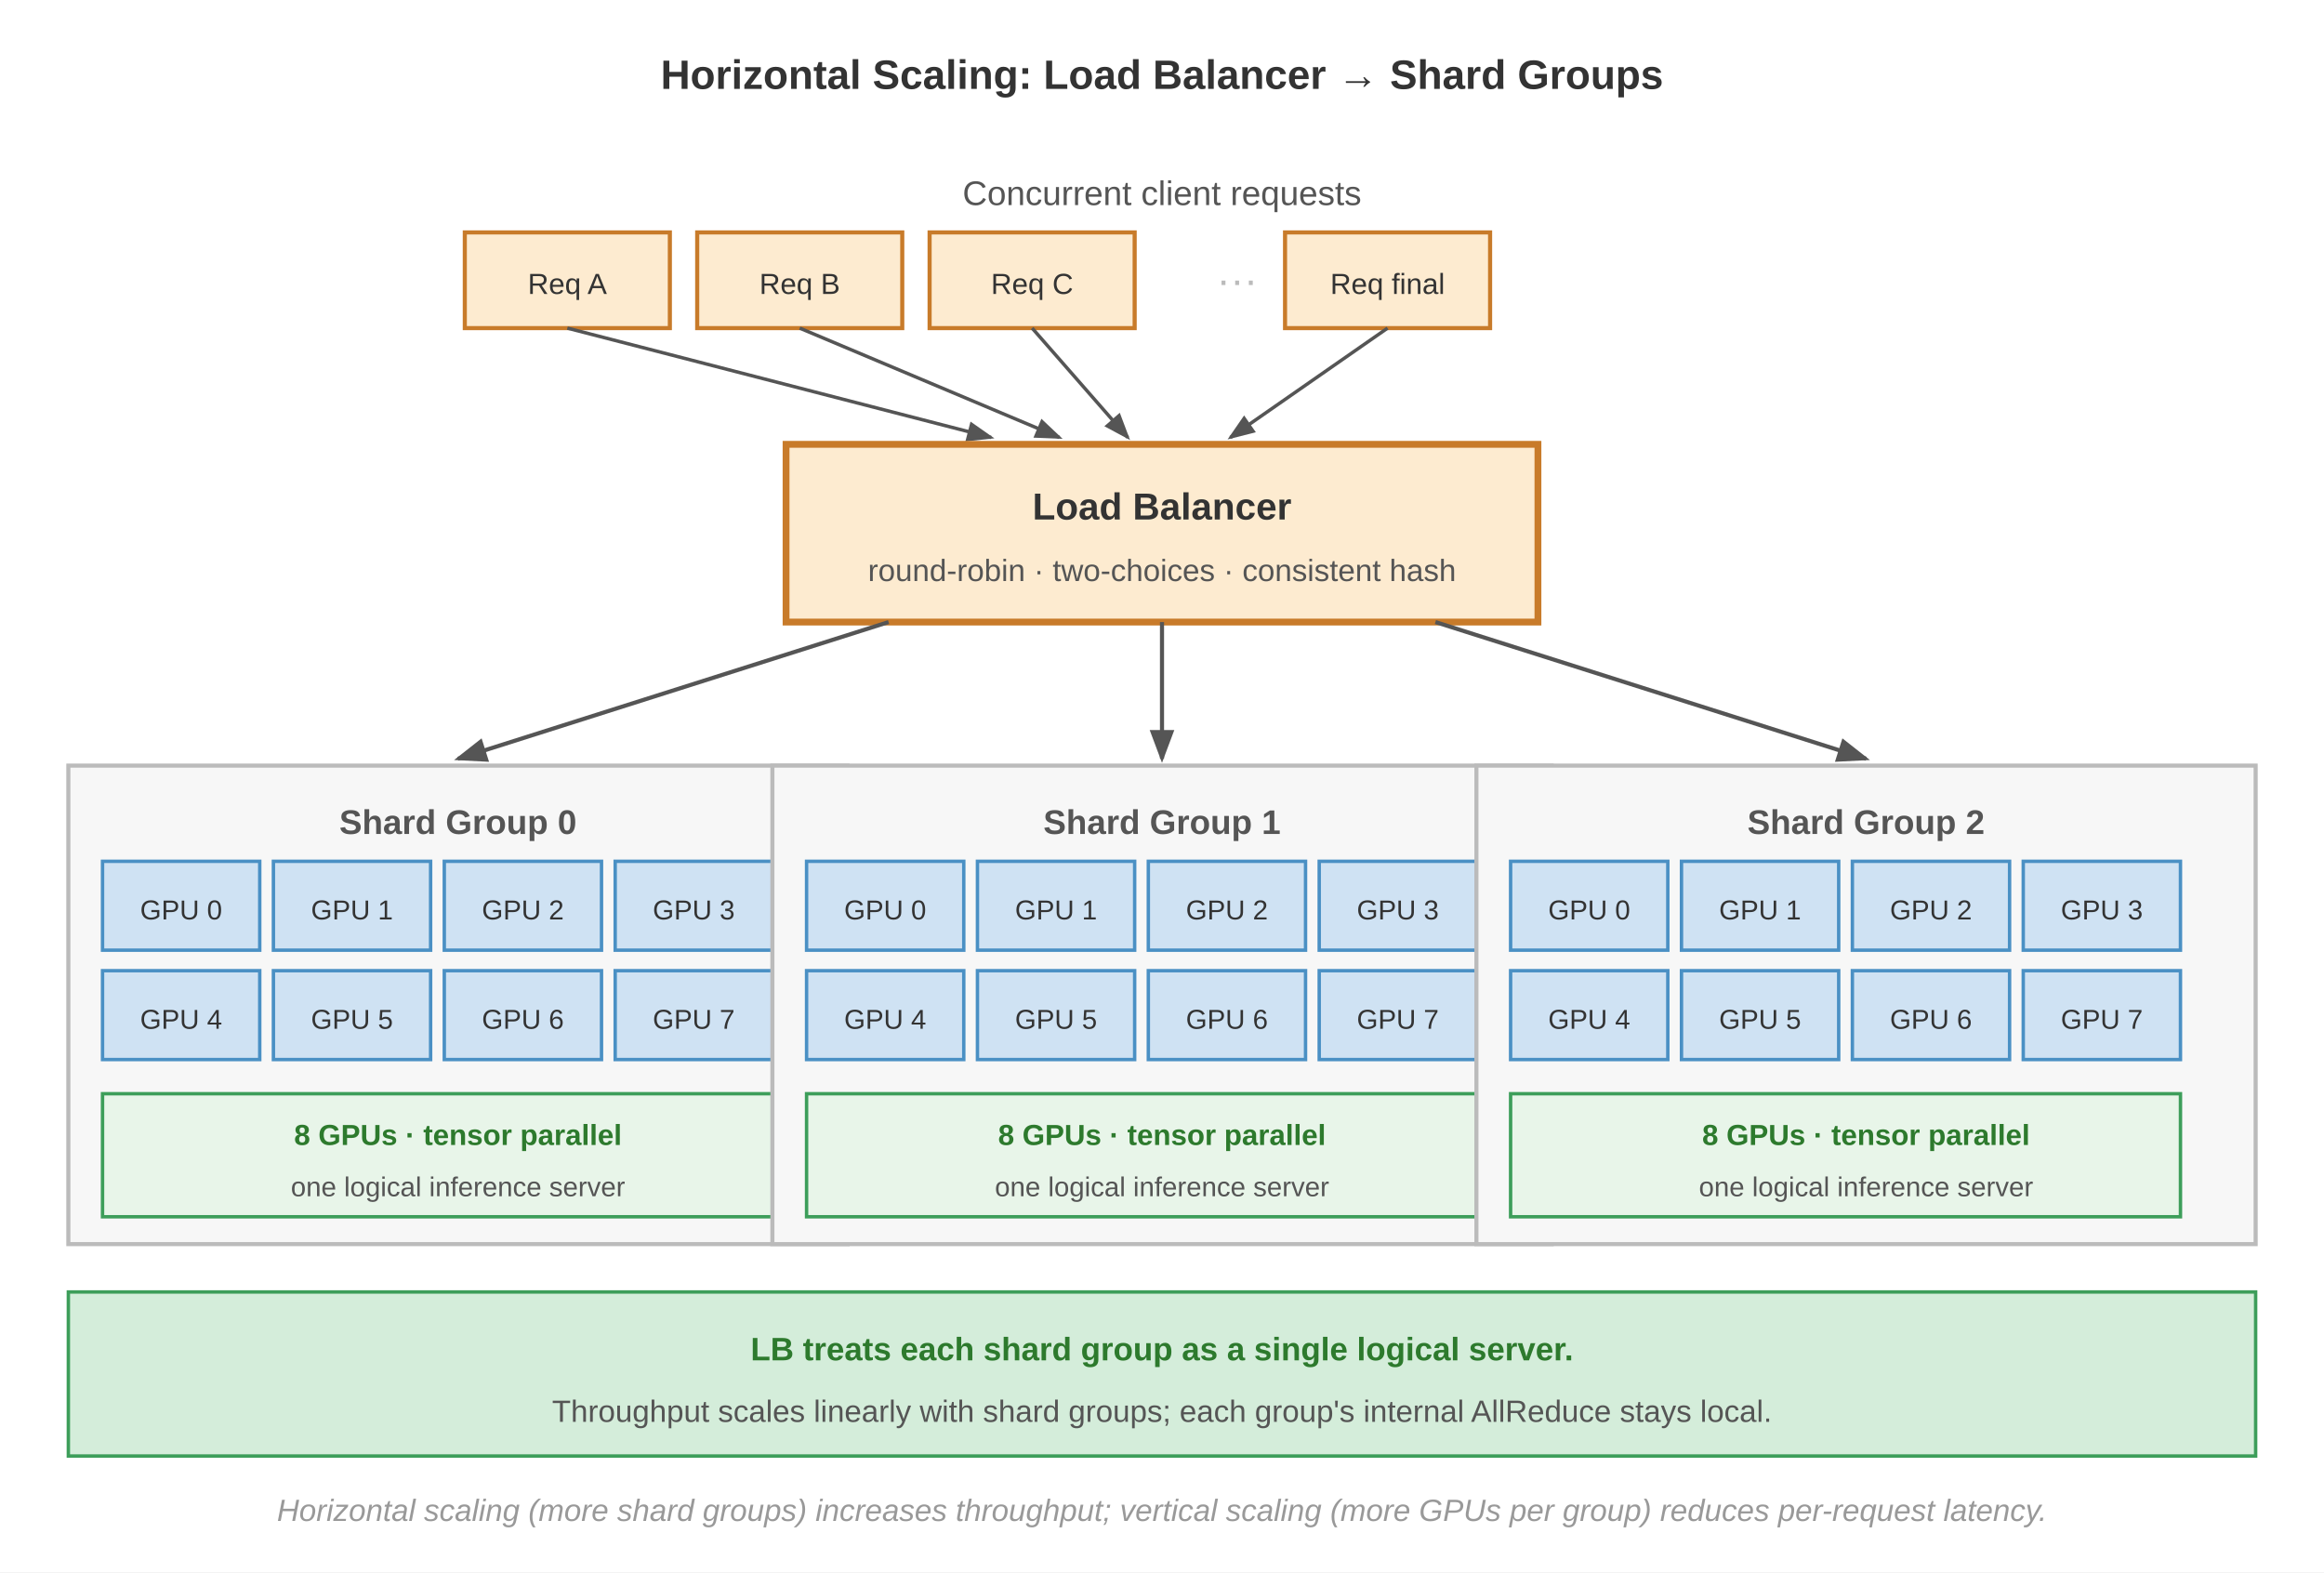
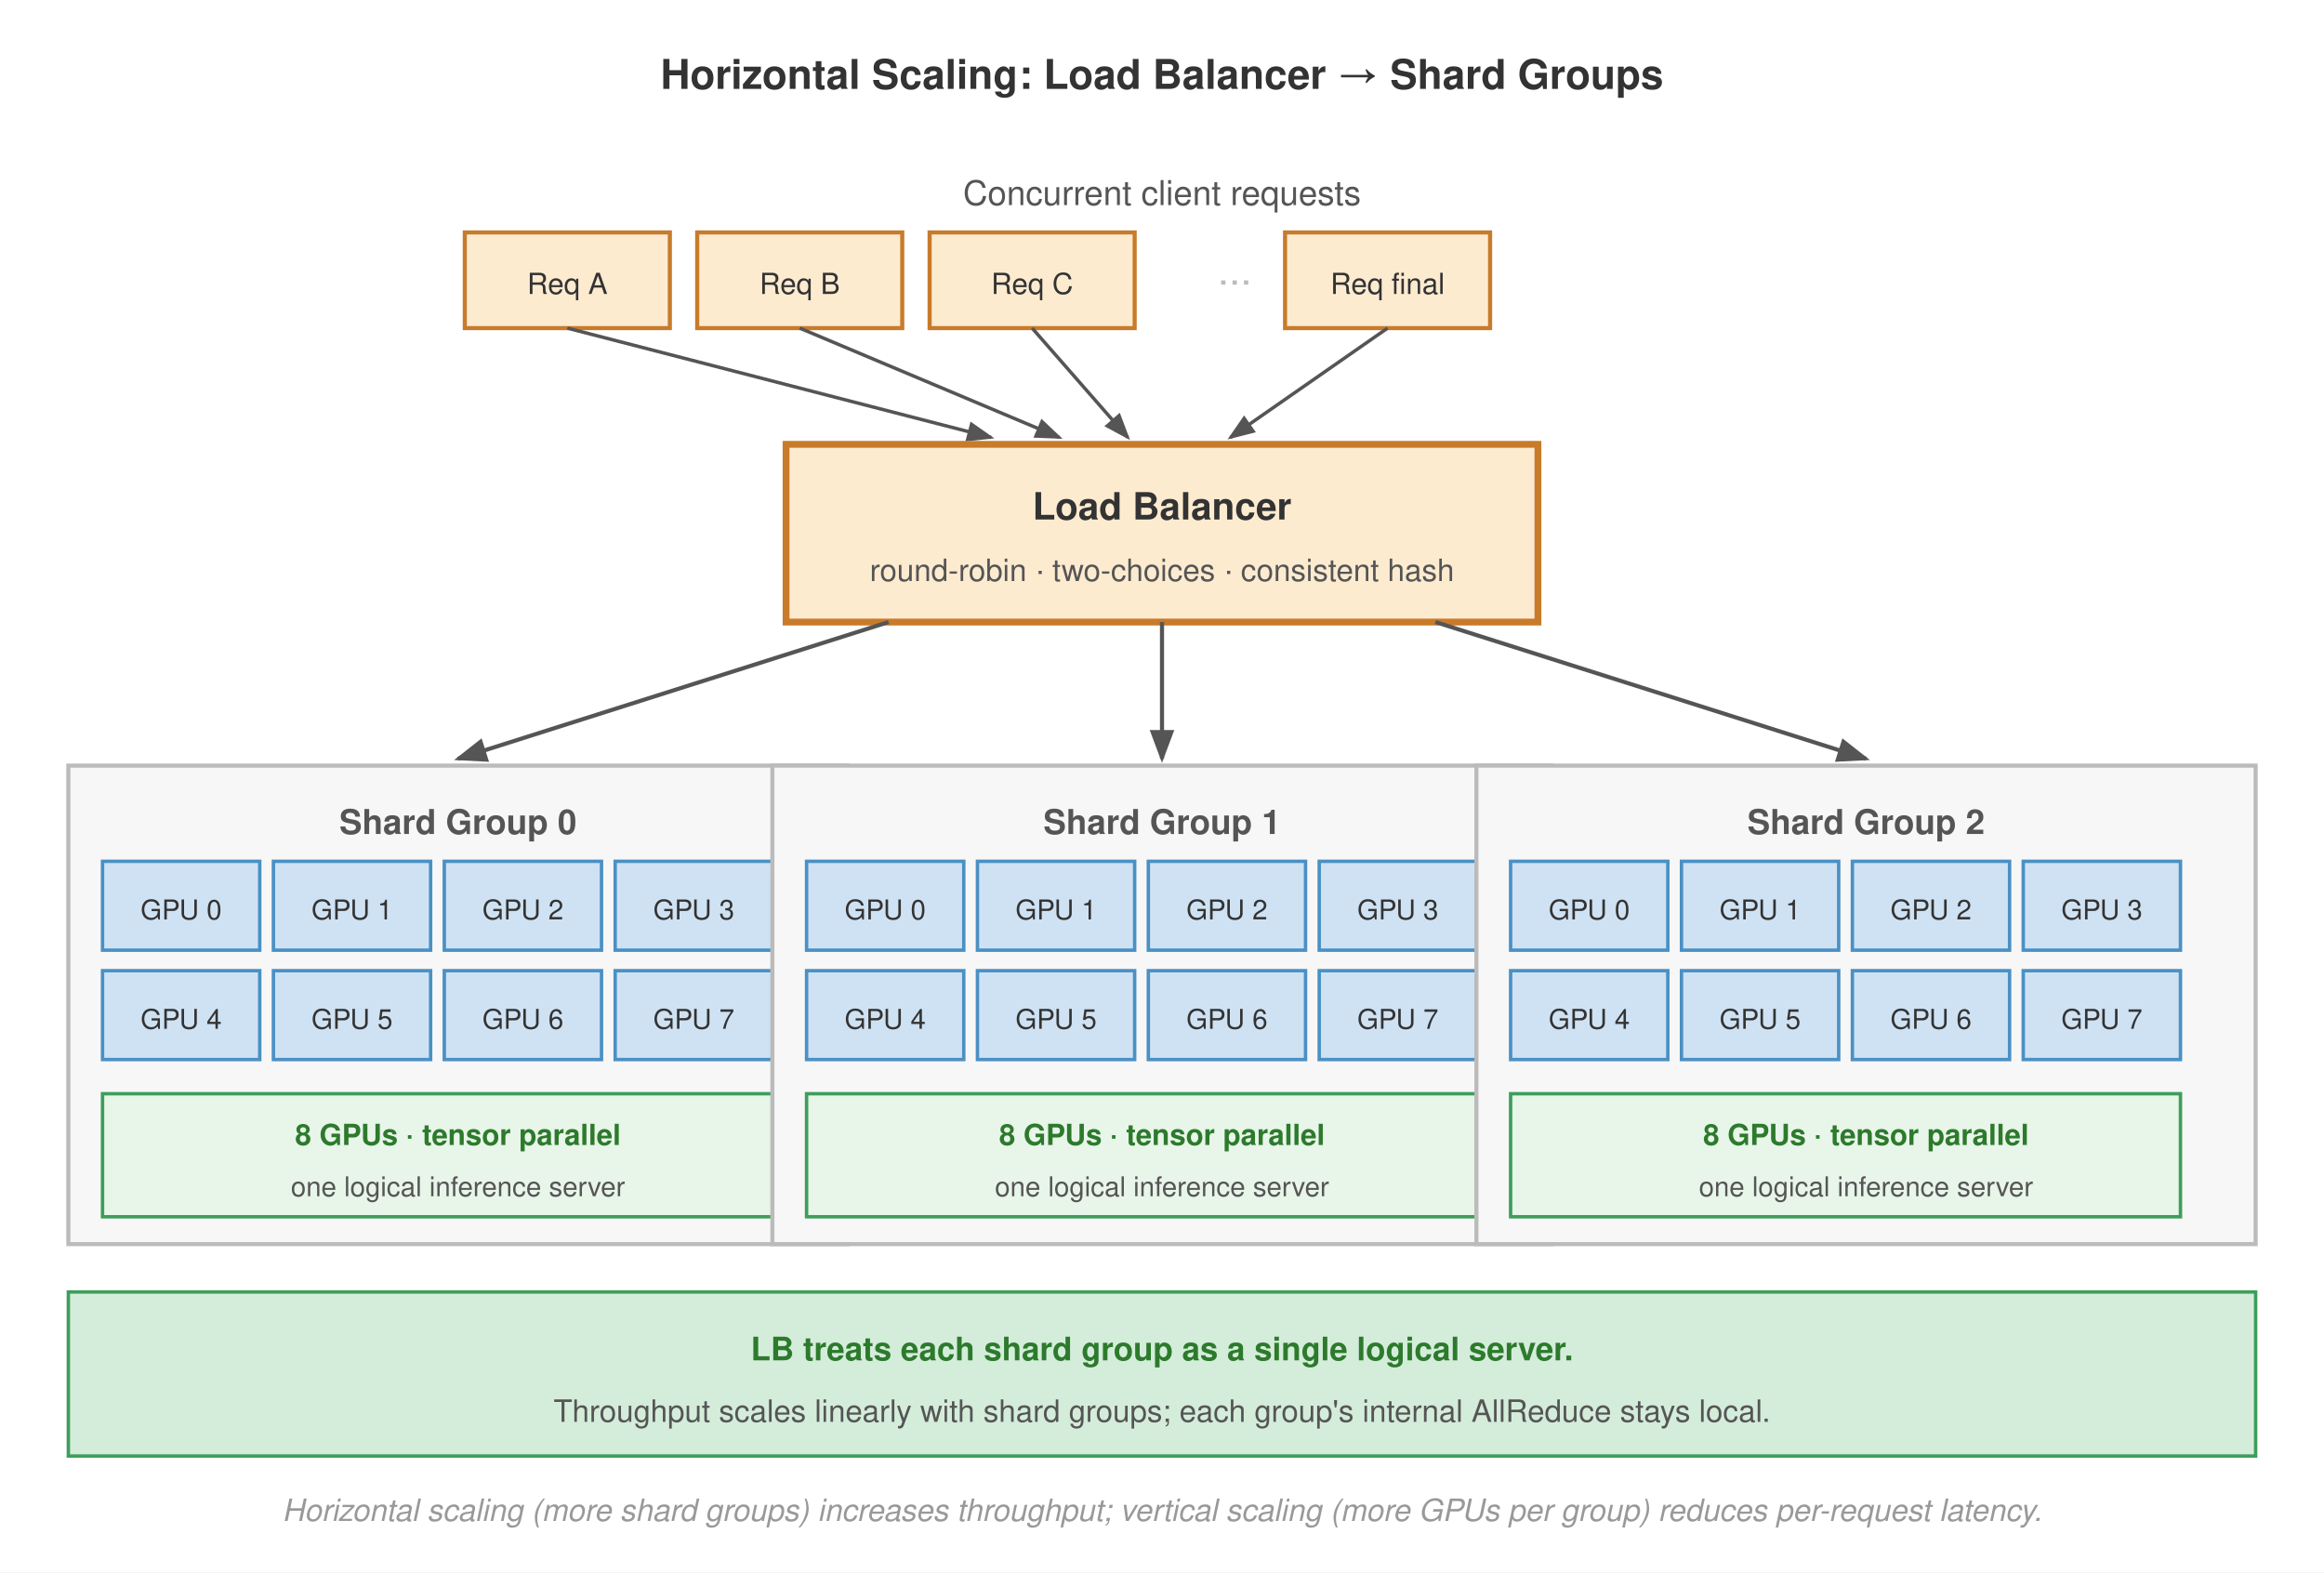
- <svg xmlns="http://www.w3.org/2000/svg" font-family="Arial, Helvetica, sans-serif" viewBox="0 0 680 460">
+ <svg xmlns="http://www.w3.org/2000/svg" font-family="Helvetica Neue, Helvetica, Arial, sans-serif" viewBox="0 0 680 460">
  <defs>
    <marker id="arrow" markerWidth="8" markerHeight="6" refX="7" refY="3" orient="auto">
      <path d="M0,0 L8,3 L0,6 Z" fill="#555" />
    </marker>
    <marker id="arrow-green" markerWidth="8" markerHeight="6" refX="7" refY="3" orient="auto">
      <path d="M0,0 L8,3 L0,6 Z" fill="#3d9e5a" />
    </marker>
  </defs>
  <rect width="680" height="460" fill="#fff" />
  <text x="340" y="26" text-anchor="middle" font-size="12" font-weight="700" fill="#333">Horizontal Scaling: Load Balancer → Shard Groups</text>
  <text x="340" y="60" text-anchor="middle" font-size="10" fill="#555">Concurrent client requests</text>
  <rect x="136" y="68" width="60" height="28" fill="#fdebd0" stroke="#c87b2a" stroke-width="1.2" />
  <text x="166" y="86" text-anchor="middle" font-size="8.5" fill="#333">Req A</text>
  <rect x="204" y="68" width="60" height="28" fill="#fdebd0" stroke="#c87b2a" stroke-width="1.2" />
  <text x="234" y="86" text-anchor="middle" font-size="8.5" fill="#333">Req B</text>
  <rect x="272" y="68" width="60" height="28" fill="#fdebd0" stroke="#c87b2a" stroke-width="1.2" />
  <text x="302" y="86" text-anchor="middle" font-size="8.5" fill="#333">Req C</text>
  <text x="356" y="86" font-size="12" fill="#bbb">···</text>
  <rect x="376" y="68" width="60" height="28" fill="#fdebd0" stroke="#c87b2a" stroke-width="1.2" />
  <text x="406" y="86" text-anchor="middle" font-size="8.5" fill="#333">Req final</text>
  <line x1="166" y1="96" x2="290" y2="128" stroke="#555" stroke-width="1" marker-end="url(#arrow)" />
  <line x1="234" y1="96" x2="310" y2="128" stroke="#555" stroke-width="1" marker-end="url(#arrow)" />
  <line x1="302" y1="96" x2="330" y2="128" stroke="#555" stroke-width="1" marker-end="url(#arrow)" />
  <line x1="406" y1="96" x2="360" y2="128" stroke="#555" stroke-width="1" marker-end="url(#arrow)" />
  <rect x="230" y="130" width="220" height="52" fill="#fdebd0" stroke="#c87b2a" stroke-width="2" />
  <text x="340" y="152" text-anchor="middle" font-size="11" font-weight="700" fill="#333">Load Balancer</text>
  <text x="340" y="170" text-anchor="middle" font-size="9" fill="#555">round-robin · two-choices · consistent hash</text>
  <line x1="260" y1="182" x2="134" y2="222" stroke="#555" stroke-width="1.2" marker-end="url(#arrow)" />
  <line x1="340" y1="182" x2="340" y2="222" stroke="#555" stroke-width="1.2" marker-end="url(#arrow)" />
  <line x1="420" y1="182" x2="546" y2="222" stroke="#555" stroke-width="1.2" marker-end="url(#arrow)" />
  <rect x="20" y="224" width="228" height="140" fill="#f7f7f7" stroke="#bbb" stroke-width="1.2" />
  <text x="134" y="244" text-anchor="middle" font-size="10" font-weight="700" fill="#555">Shard Group 0</text>
  <rect x="30" y="252" width="46" height="26" fill="#cfe2f3" stroke="#4a90c4" stroke-width="1" />
  <text x="53" y="269" text-anchor="middle" font-size="8" fill="#333">GPU 0</text>
  <rect x="80" y="252" width="46" height="26" fill="#cfe2f3" stroke="#4a90c4" stroke-width="1" />
  <text x="103" y="269" text-anchor="middle" font-size="8" fill="#333">GPU 1</text>
  <rect x="130" y="252" width="46" height="26" fill="#cfe2f3" stroke="#4a90c4" stroke-width="1" />
  <text x="153" y="269" text-anchor="middle" font-size="8" fill="#333">GPU 2</text>
  <rect x="180" y="252" width="46" height="26" fill="#cfe2f3" stroke="#4a90c4" stroke-width="1" />
  <text x="203" y="269" text-anchor="middle" font-size="8" fill="#333">GPU 3</text>
  <rect x="30" y="284" width="46" height="26" fill="#cfe2f3" stroke="#4a90c4" stroke-width="1" />
  <text x="53" y="301" text-anchor="middle" font-size="8" fill="#333">GPU 4</text>
  <rect x="80" y="284" width="46" height="26" fill="#cfe2f3" stroke="#4a90c4" stroke-width="1" />
  <text x="103" y="301" text-anchor="middle" font-size="8" fill="#333">GPU 5</text>
  <rect x="130" y="284" width="46" height="26" fill="#cfe2f3" stroke="#4a90c4" stroke-width="1" />
  <text x="153" y="301" text-anchor="middle" font-size="8" fill="#333">GPU 6</text>
  <rect x="180" y="284" width="46" height="26" fill="#cfe2f3" stroke="#4a90c4" stroke-width="1" />
  <text x="203" y="301" text-anchor="middle" font-size="8" fill="#333">GPU 7</text>
  <rect x="30" y="320" width="196" height="36" fill="#e8f5e9" stroke="#3d9e5a" stroke-width="1" />
  <text x="134" y="335" text-anchor="middle" font-size="8.5" font-weight="600" fill="#2d7a2d">8 GPUs · tensor parallel</text>
  <text x="134" y="350" text-anchor="middle" font-size="8" fill="#555">one logical inference server</text>
  <rect x="226" y="224" width="228" height="140" fill="#f7f7f7" stroke="#bbb" stroke-width="1.2" />
  <text x="340" y="244" text-anchor="middle" font-size="10" font-weight="700" fill="#555">Shard Group 1</text>
  <rect x="236" y="252" width="46" height="26" fill="#cfe2f3" stroke="#4a90c4" stroke-width="1" />
  <text x="259" y="269" text-anchor="middle" font-size="8" fill="#333">GPU 0</text>
  <rect x="286" y="252" width="46" height="26" fill="#cfe2f3" stroke="#4a90c4" stroke-width="1" />
  <text x="309" y="269" text-anchor="middle" font-size="8" fill="#333">GPU 1</text>
  <rect x="336" y="252" width="46" height="26" fill="#cfe2f3" stroke="#4a90c4" stroke-width="1" />
  <text x="359" y="269" text-anchor="middle" font-size="8" fill="#333">GPU 2</text>
  <rect x="386" y="252" width="46" height="26" fill="#cfe2f3" stroke="#4a90c4" stroke-width="1" />
  <text x="409" y="269" text-anchor="middle" font-size="8" fill="#333">GPU 3</text>
  <rect x="236" y="284" width="46" height="26" fill="#cfe2f3" stroke="#4a90c4" stroke-width="1" />
  <text x="259" y="301" text-anchor="middle" font-size="8" fill="#333">GPU 4</text>
  <rect x="286" y="284" width="46" height="26" fill="#cfe2f3" stroke="#4a90c4" stroke-width="1" />
  <text x="309" y="301" text-anchor="middle" font-size="8" fill="#333">GPU 5</text>
  <rect x="336" y="284" width="46" height="26" fill="#cfe2f3" stroke="#4a90c4" stroke-width="1" />
  <text x="359" y="301" text-anchor="middle" font-size="8" fill="#333">GPU 6</text>
  <rect x="386" y="284" width="46" height="26" fill="#cfe2f3" stroke="#4a90c4" stroke-width="1" />
  <text x="409" y="301" text-anchor="middle" font-size="8" fill="#333">GPU 7</text>
  <rect x="236" y="320" width="196" height="36" fill="#e8f5e9" stroke="#3d9e5a" stroke-width="1" />
  <text x="340" y="335" text-anchor="middle" font-size="8.5" font-weight="600" fill="#2d7a2d">8 GPUs · tensor parallel</text>
  <text x="340" y="350" text-anchor="middle" font-size="8" fill="#555">one logical inference server</text>
  <rect x="432" y="224" width="228" height="140" fill="#f7f7f7" stroke="#bbb" stroke-width="1.2" />
  <text x="546" y="244" text-anchor="middle" font-size="10" font-weight="700" fill="#555">Shard Group 2</text>
  <rect x="442" y="252" width="46" height="26" fill="#cfe2f3" stroke="#4a90c4" stroke-width="1" />
  <text x="465" y="269" text-anchor="middle" font-size="8" fill="#333">GPU 0</text>
  <rect x="492" y="252" width="46" height="26" fill="#cfe2f3" stroke="#4a90c4" stroke-width="1" />
  <text x="515" y="269" text-anchor="middle" font-size="8" fill="#333">GPU 1</text>
  <rect x="542" y="252" width="46" height="26" fill="#cfe2f3" stroke="#4a90c4" stroke-width="1" />
  <text x="565" y="269" text-anchor="middle" font-size="8" fill="#333">GPU 2</text>
  <rect x="592" y="252" width="46" height="26" fill="#cfe2f3" stroke="#4a90c4" stroke-width="1" />
  <text x="615" y="269" text-anchor="middle" font-size="8" fill="#333">GPU 3</text>
  <rect x="442" y="284" width="46" height="26" fill="#cfe2f3" stroke="#4a90c4" stroke-width="1" />
  <text x="465" y="301" text-anchor="middle" font-size="8" fill="#333">GPU 4</text>
  <rect x="492" y="284" width="46" height="26" fill="#cfe2f3" stroke="#4a90c4" stroke-width="1" />
  <text x="515" y="301" text-anchor="middle" font-size="8" fill="#333">GPU 5</text>
  <rect x="542" y="284" width="46" height="26" fill="#cfe2f3" stroke="#4a90c4" stroke-width="1" />
  <text x="565" y="301" text-anchor="middle" font-size="8" fill="#333">GPU 6</text>
  <rect x="592" y="284" width="46" height="26" fill="#cfe2f3" stroke="#4a90c4" stroke-width="1" />
  <text x="615" y="301" text-anchor="middle" font-size="8" fill="#333">GPU 7</text>
  <rect x="442" y="320" width="196" height="36" fill="#e8f5e9" stroke="#3d9e5a" stroke-width="1" />
  <text x="546" y="335" text-anchor="middle" font-size="8.5" font-weight="600" fill="#2d7a2d">8 GPUs · tensor parallel</text>
  <text x="546" y="350" text-anchor="middle" font-size="8" fill="#555">one logical inference server</text>
  <rect x="20" y="378" width="640" height="48" fill="#d4edda" stroke="#3d9e5a" stroke-width="1" />
  <text x="340" y="398" text-anchor="middle" font-size="9.5" font-weight="700" fill="#2d7a2d">LB treats each shard group as a single logical server.</text>
  <text x="340" y="416" text-anchor="middle" font-size="9" fill="#555">Throughput scales linearly with shard groups; each group's internal AllReduce stays local.</text>
  <text x="340" y="445" text-anchor="middle" font-size="9" font-style="italic" fill="#999">Horizontal scaling (more shard groups) increases throughput; vertical scaling (more GPUs per group) reduces per-request latency.</text>
</svg>
